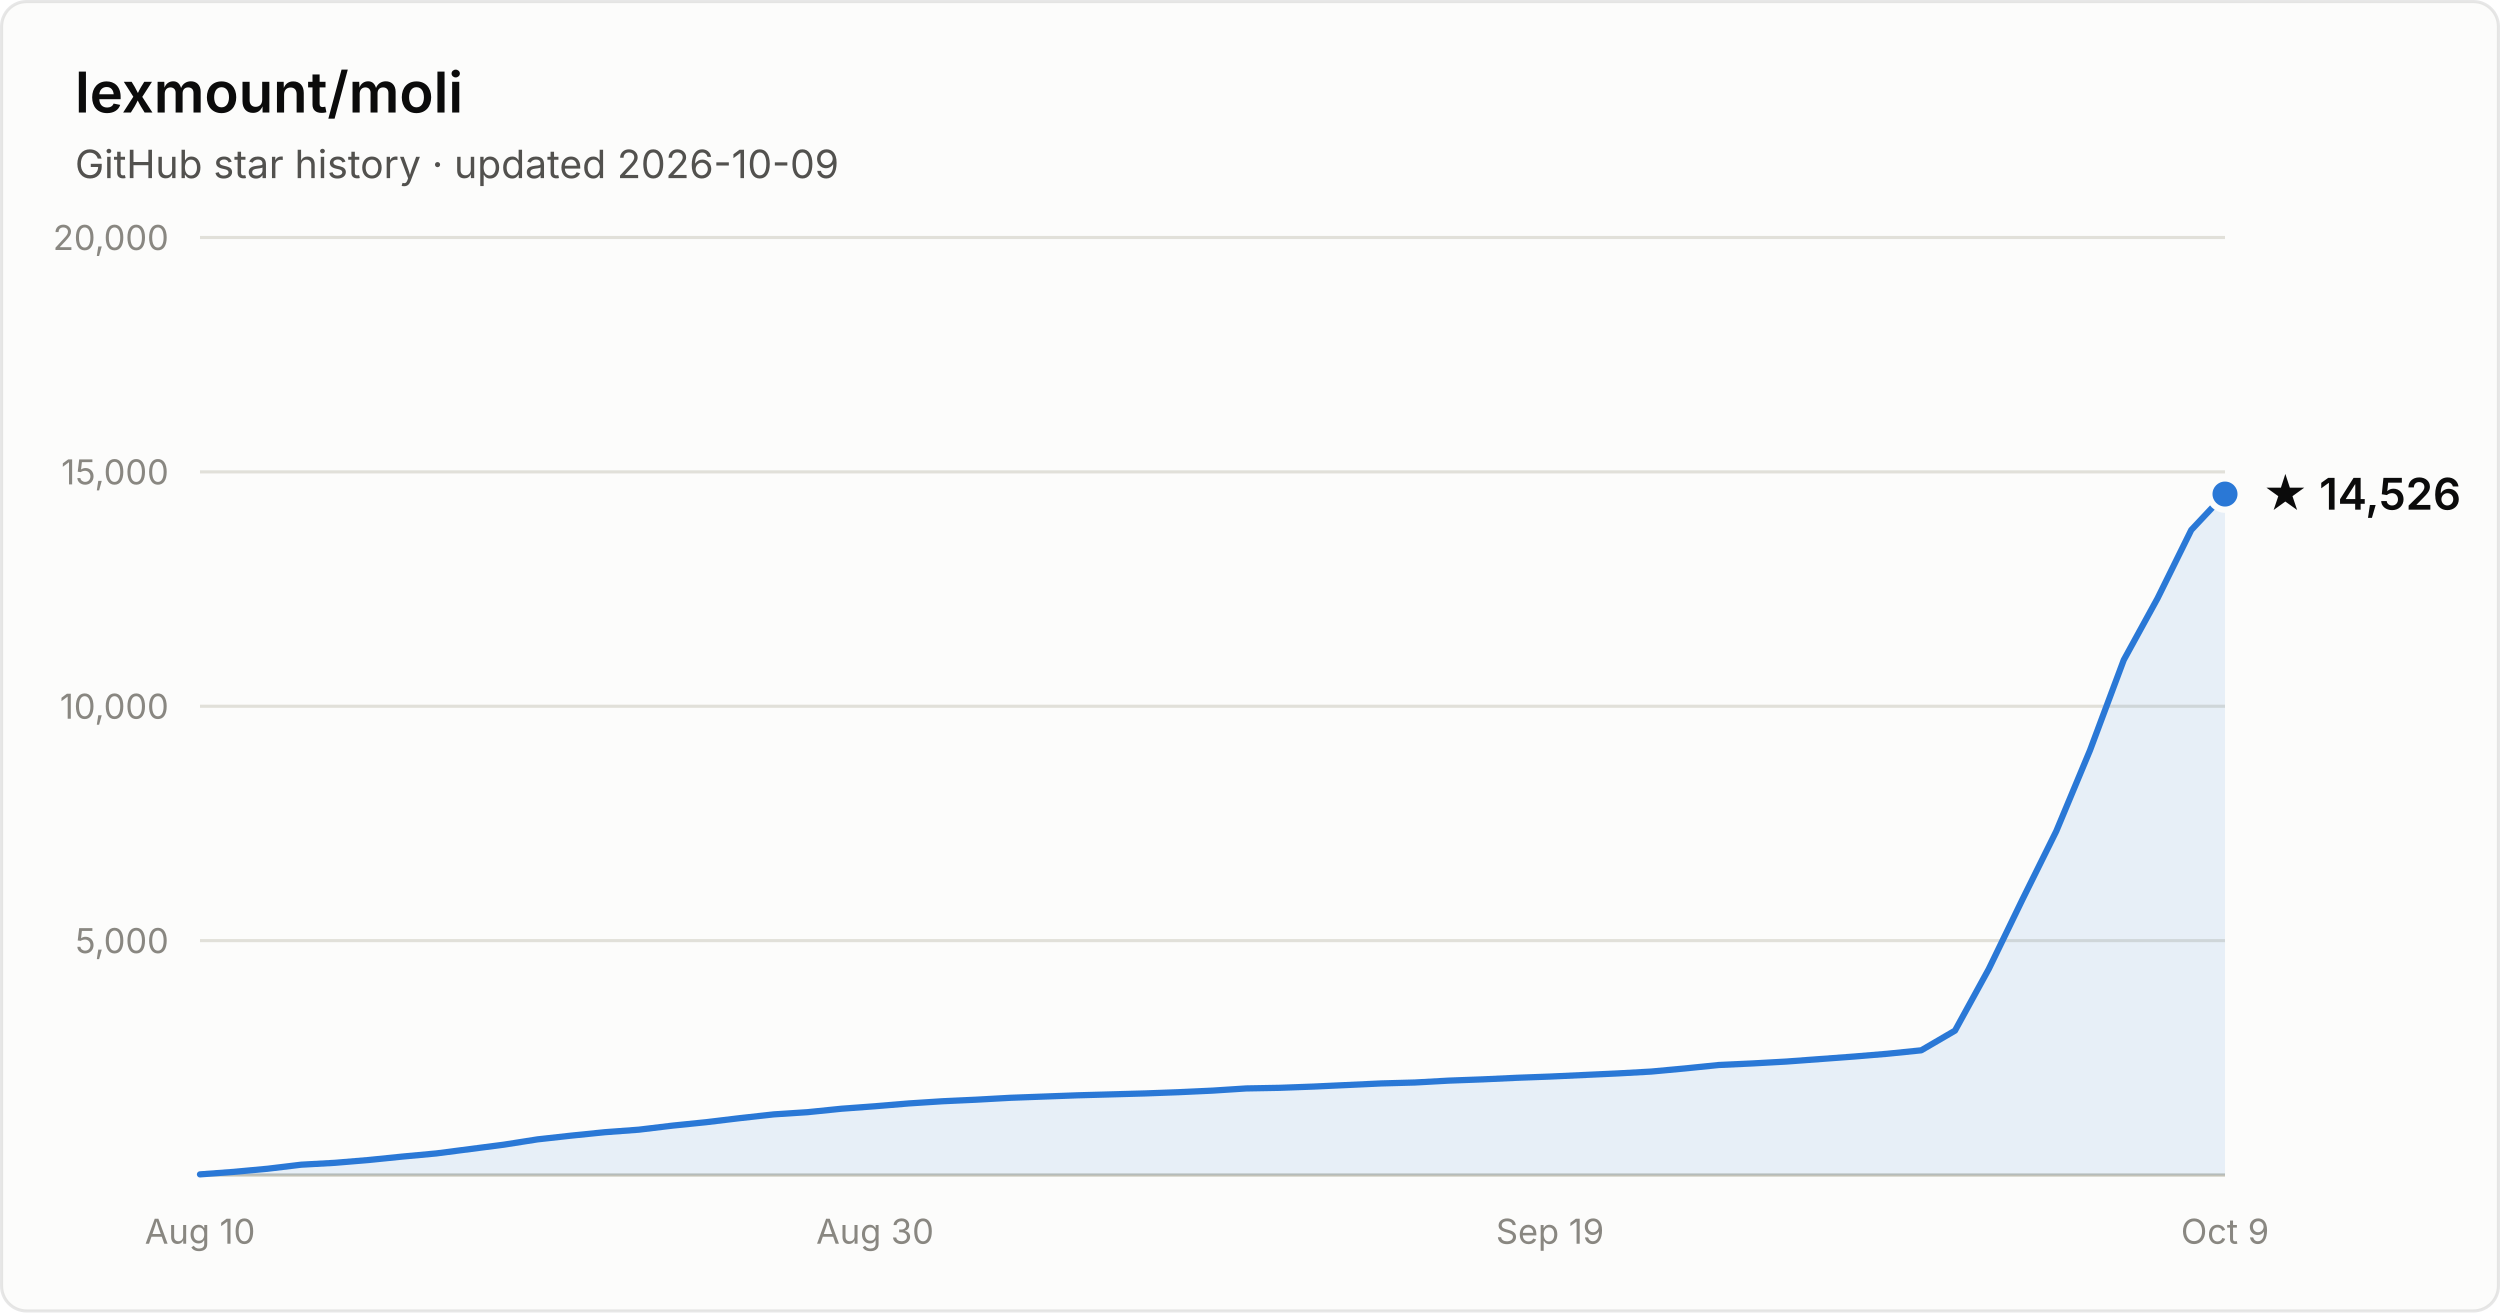
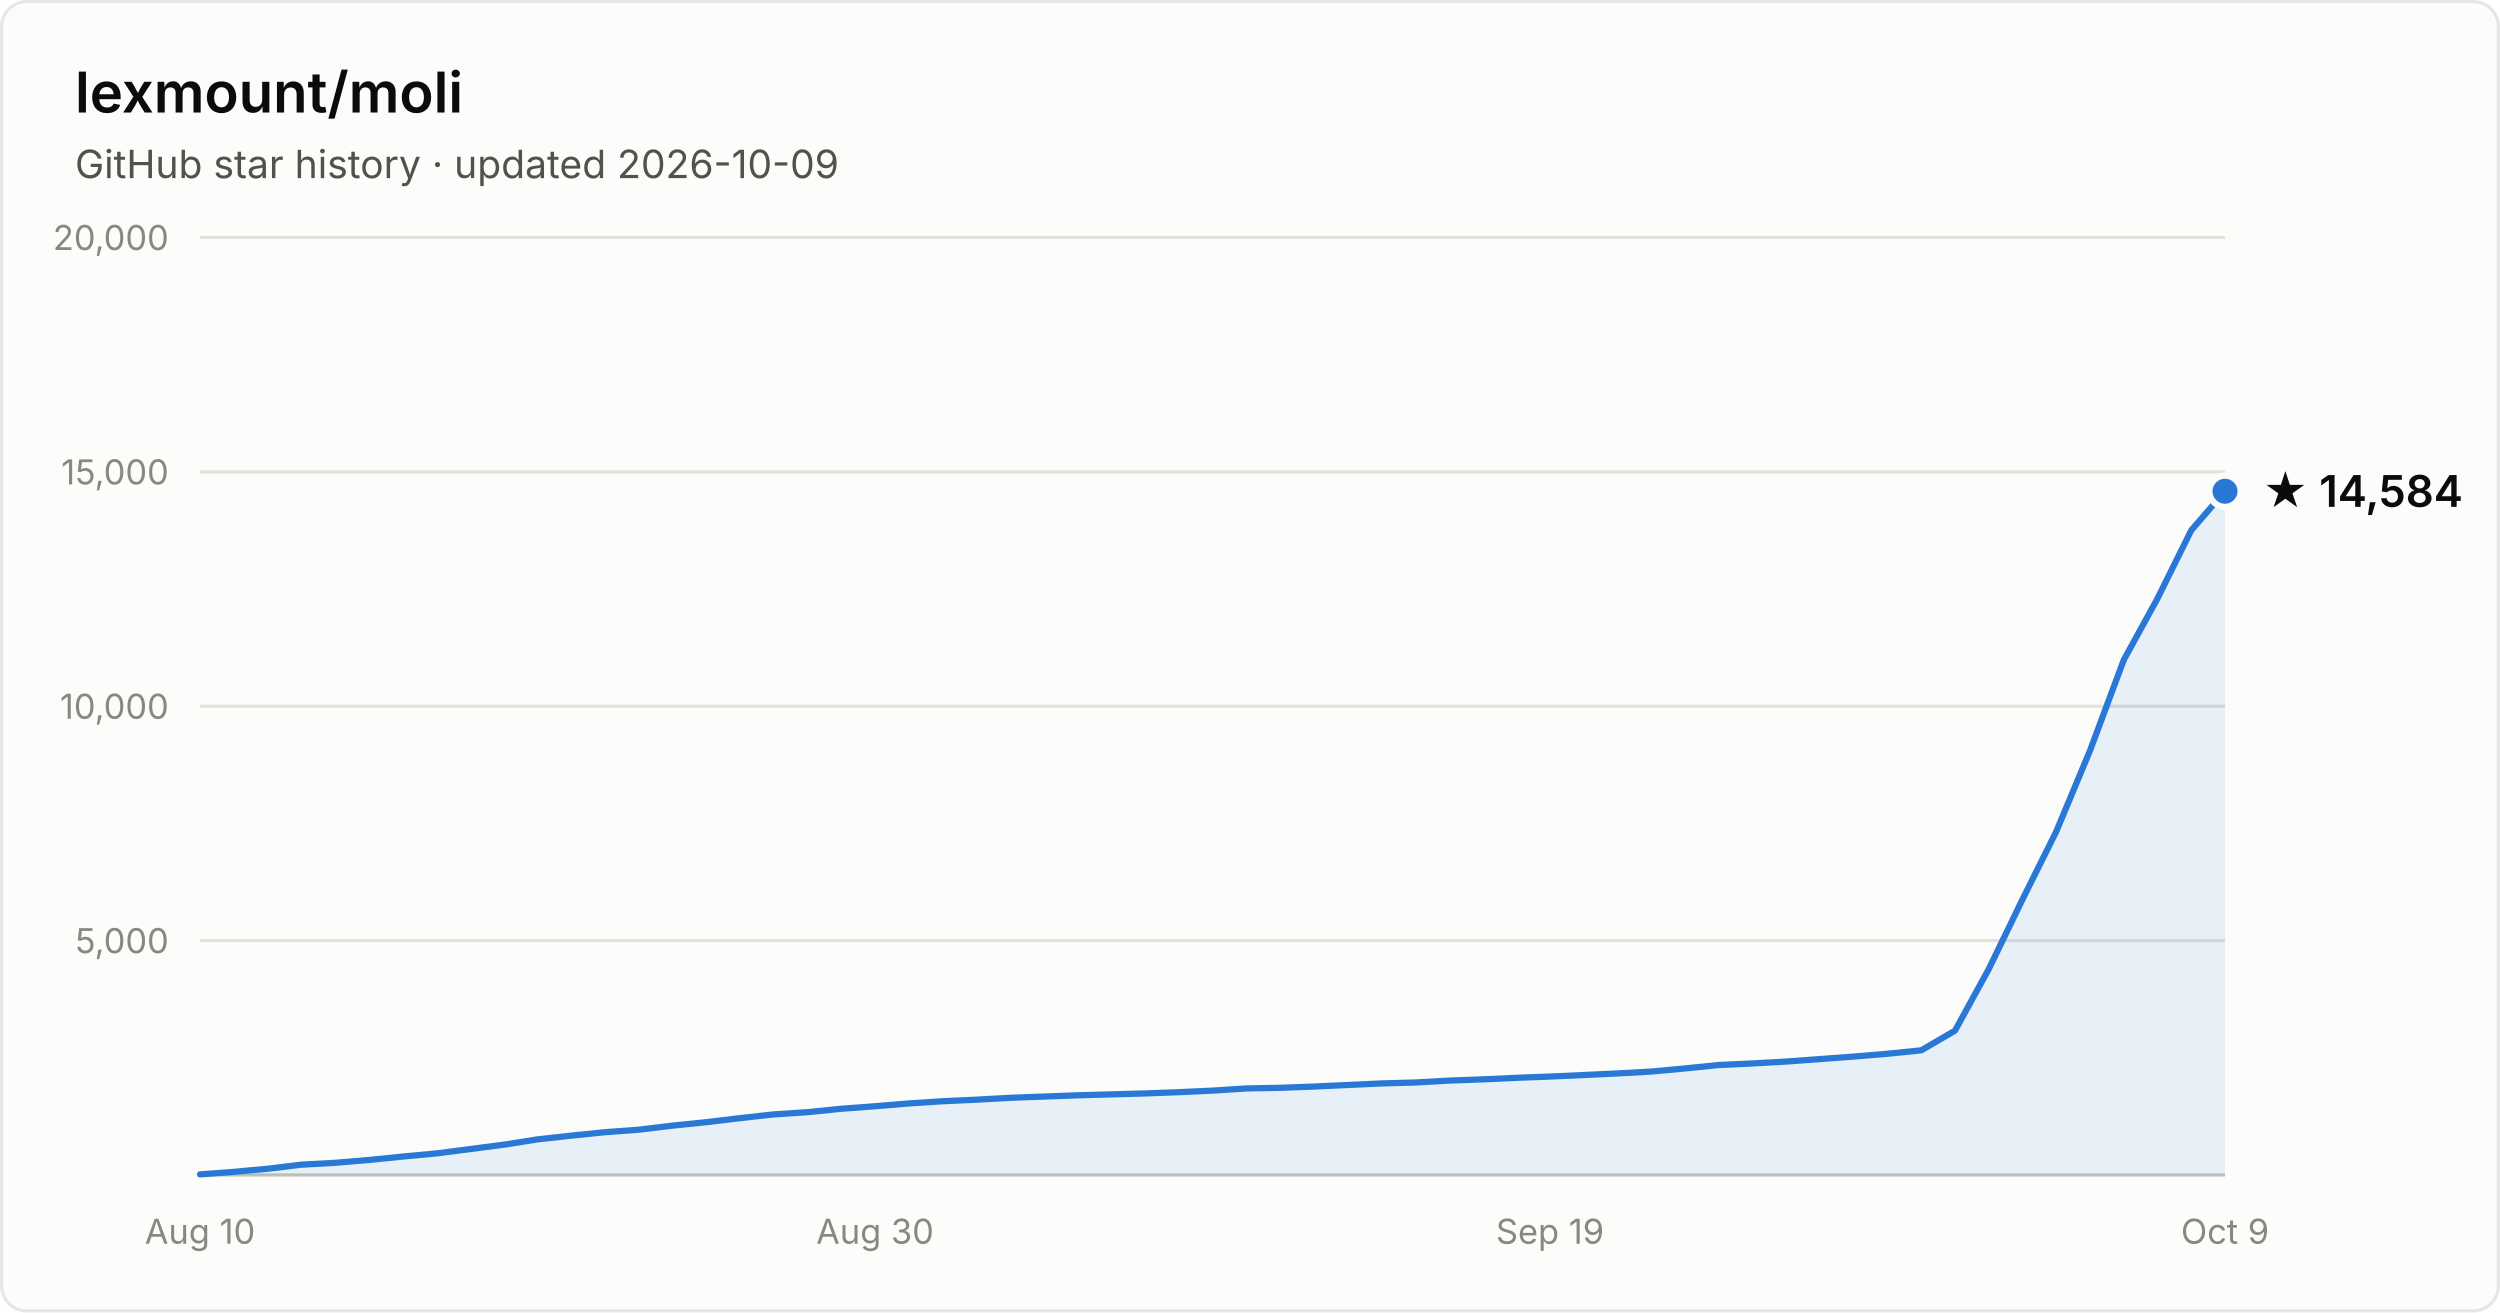
- <svg xmlns="http://www.w3.org/2000/svg" width="800" height="420" viewBox="0 0 800 420" font-family="system-ui, -apple-system, Segoe UI, sans-serif" role="img" aria-label="Star history of lexmount/moli: 14,526 stars as of 2026-10-09">
+ <svg xmlns="http://www.w3.org/2000/svg" width="800" height="420" viewBox="0 0 800 420" font-family="system-ui, -apple-system, Segoe UI, sans-serif" role="img" aria-label="Star history of lexmount/moli: 14,584 stars as of 2026-10-09">
  <rect x="0.5" y="0.5" width="799" height="419" rx="8" fill="#fcfcfb" stroke="rgba(11,11,11,0.10)" />
  <text x="24" y="36" fill="#0b0b0b" font-size="18" font-weight="600">lexmount/moli</text>
  <text x="24" y="57" fill="#52514e" font-size="12.5">GitHub star history · updated 2026-10-09</text>
  <line x1="64" y1="301.0" x2="712" y2="301.0" stroke="#e1e0d9" stroke-width="1" />
  <text x="54" y="305.0" text-anchor="end" fill="#898781" font-size="11" style="font-variant-numeric:tabular-nums">5,000</text>
  <line x1="64" y1="226.0" x2="712" y2="226.0" stroke="#e1e0d9" stroke-width="1" />
  <text x="54" y="230.0" text-anchor="end" fill="#898781" font-size="11" style="font-variant-numeric:tabular-nums">10,000</text>
  <line x1="64" y1="151.0" x2="712" y2="151.0" stroke="#e1e0d9" stroke-width="1" />
  <text x="54" y="155.0" text-anchor="end" fill="#898781" font-size="11" style="font-variant-numeric:tabular-nums">15,000</text>
  <line x1="64" y1="76.0" x2="712" y2="76.0" stroke="#e1e0d9" stroke-width="1" />
  <text x="54" y="80.0" text-anchor="end" fill="#898781" font-size="11" style="font-variant-numeric:tabular-nums">20,000</text>
  <line x1="64" y1="376" x2="712" y2="376" stroke="#c3c2b7" stroke-width="1" />
  <text x="64.0" y="398" text-anchor="middle" fill="#898781" font-size="11" style="font-variant-numeric:tabular-nums">Aug 10</text>
  <text x="280.0" y="398" text-anchor="middle" fill="#898781" font-size="11" style="font-variant-numeric:tabular-nums">Aug 30</text>
  <text x="496.0" y="398" text-anchor="middle" fill="#898781" font-size="11" style="font-variant-numeric:tabular-nums">Sep 19</text>
  <text x="712.0" y="398" text-anchor="middle" fill="#898781" font-size="11" style="font-variant-numeric:tabular-nums">Oct 9</text>
-   <path d="M64.0 375.8 L74.8 375.0 L85.6 374.0 L96.4 372.7 L107.2 372.1 L118.0 371.2 L128.8 370.1 L139.6 369.1 L150.4 367.7 L161.2 366.3 L172.0 364.6 L182.8 363.4 L193.6 362.3 L204.4 361.5 L215.2 360.2 L226.0 359.1 L236.8 357.8 L247.6 356.6 L258.4 355.9 L269.2 354.8 L280.0 354.0 L290.8 353.1 L301.6 352.4 L312.4 351.9 L323.2 351.3 L334.0 350.9 L344.8 350.5 L355.6 350.2 L366.4 349.9 L377.2 349.5 L388.0 349.0 L398.8 348.3 L409.6 348.1 L420.4 347.7 L431.2 347.2 L442.0 346.7 L452.8 346.4 L463.6 345.8 L474.4 345.4 L485.2 344.9 L496.0 344.5 L506.8 344.0 L517.6 343.5 L528.4 342.9 L539.2 341.9 L550.0 340.8 L560.8 340.3 L571.6 339.7 L582.4 338.9 L593.2 338.1 L604.0 337.2 L614.8 336.1 L625.6 329.8 L636.4 310.1 L647.2 287.8 L658.0 266.0 L668.8 240.1 L679.6 211.2 L690.4 191.5 L701.2 169.6 L712.0 158.1 L712.0 376 L64.0 376 Z" fill="#2a78d6" fill-opacity="0.1" />
-   <path d="M64.0 375.8 L74.8 375.0 L85.6 374.0 L96.4 372.7 L107.2 372.1 L118.0 371.2 L128.8 370.1 L139.6 369.1 L150.4 367.7 L161.2 366.3 L172.0 364.6 L182.8 363.4 L193.6 362.3 L204.4 361.5 L215.2 360.2 L226.0 359.1 L236.8 357.8 L247.6 356.6 L258.4 355.9 L269.2 354.8 L280.0 354.0 L290.8 353.1 L301.6 352.4 L312.4 351.9 L323.2 351.3 L334.0 350.9 L344.8 350.5 L355.6 350.2 L366.4 349.9 L377.2 349.5 L388.0 349.0 L398.8 348.3 L409.6 348.1 L420.4 347.7 L431.2 347.2 L442.0 346.7 L452.8 346.4 L463.6 345.8 L474.4 345.4 L485.2 344.9 L496.0 344.5 L506.8 344.0 L517.6 343.5 L528.4 342.9 L539.2 341.9 L550.0 340.8 L560.8 340.3 L571.6 339.7 L582.4 338.9 L593.2 338.1 L604.0 337.2 L614.8 336.1 L625.6 329.8 L636.4 310.1 L647.2 287.8 L658.0 266.0 L668.8 240.1 L679.6 211.2 L690.4 191.5 L701.2 169.6 L712.0 158.1" fill="none" stroke="#2a78d6" stroke-width="2" stroke-linejoin="round" stroke-linecap="round" />
-   <circle cx="712.0" cy="158.1" r="5" fill="#2a78d6" stroke="#fcfcfb" stroke-width="2" />
-   <text x="724.0" y="163.1" fill="#0b0b0b" font-size="14" font-weight="600">★ 14,526</text>
+   <path d="M64.0 375.8 L74.8 375.0 L85.6 374.0 L96.4 372.7 L107.2 372.1 L118.0 371.2 L128.8 370.1 L139.6 369.1 L150.4 367.7 L161.2 366.3 L172.0 364.6 L182.8 363.4 L193.6 362.3 L204.4 361.5 L215.2 360.2 L226.0 359.1 L236.8 357.8 L247.6 356.6 L258.4 355.9 L269.2 354.8 L280.0 354.0 L290.8 353.1 L301.6 352.4 L312.4 351.9 L323.2 351.3 L334.0 350.9 L344.8 350.5 L355.6 350.2 L366.4 349.9 L377.2 349.5 L388.0 349.0 L398.8 348.3 L409.6 348.1 L420.4 347.7 L431.2 347.2 L442.0 346.7 L452.8 346.4 L463.6 345.8 L474.4 345.4 L485.2 344.9 L496.0 344.5 L506.8 344.0 L517.6 343.5 L528.4 342.9 L539.2 341.9 L550.0 340.8 L560.8 340.3 L571.6 339.7 L582.4 338.9 L593.2 338.1 L604.0 337.2 L614.8 336.1 L625.6 329.8 L636.4 310.1 L647.2 287.8 L658.0 266.1 L668.8 240.2 L679.6 211.2 L690.4 191.5 L701.2 169.7 L712.0 157.2 L712.0 376 L64.0 376 Z" fill="#2a78d6" fill-opacity="0.1" />
+   <path d="M64.0 375.8 L74.8 375.0 L85.6 374.0 L96.4 372.7 L107.2 372.1 L118.0 371.2 L128.8 370.1 L139.6 369.1 L150.4 367.7 L161.2 366.3 L172.0 364.6 L182.8 363.4 L193.6 362.3 L204.4 361.5 L215.2 360.2 L226.0 359.1 L236.8 357.8 L247.6 356.6 L258.4 355.9 L269.2 354.8 L280.0 354.0 L290.8 353.1 L301.6 352.4 L312.4 351.9 L323.2 351.3 L334.0 350.9 L344.8 350.5 L355.6 350.2 L366.4 349.9 L377.2 349.5 L388.0 349.0 L398.8 348.3 L409.6 348.1 L420.4 347.7 L431.2 347.2 L442.0 346.7 L452.8 346.4 L463.6 345.8 L474.4 345.4 L485.2 344.9 L496.0 344.5 L506.8 344.0 L517.6 343.5 L528.4 342.9 L539.2 341.9 L550.0 340.8 L560.8 340.3 L571.6 339.7 L582.4 338.9 L593.2 338.1 L604.0 337.2 L614.8 336.1 L625.6 329.8 L636.4 310.1 L647.2 287.8 L658.0 266.1 L668.8 240.2 L679.6 211.2 L690.4 191.5 L701.2 169.7 L712.0 157.2" fill="none" stroke="#2a78d6" stroke-width="2" stroke-linejoin="round" stroke-linecap="round" />
+   <circle cx="712.0" cy="157.2" r="5" fill="#2a78d6" stroke="#fcfcfb" stroke-width="2" />
+   <text x="724.0" y="162.2" fill="#0b0b0b" font-size="14" font-weight="600">★ 14,584</text>
</svg>
